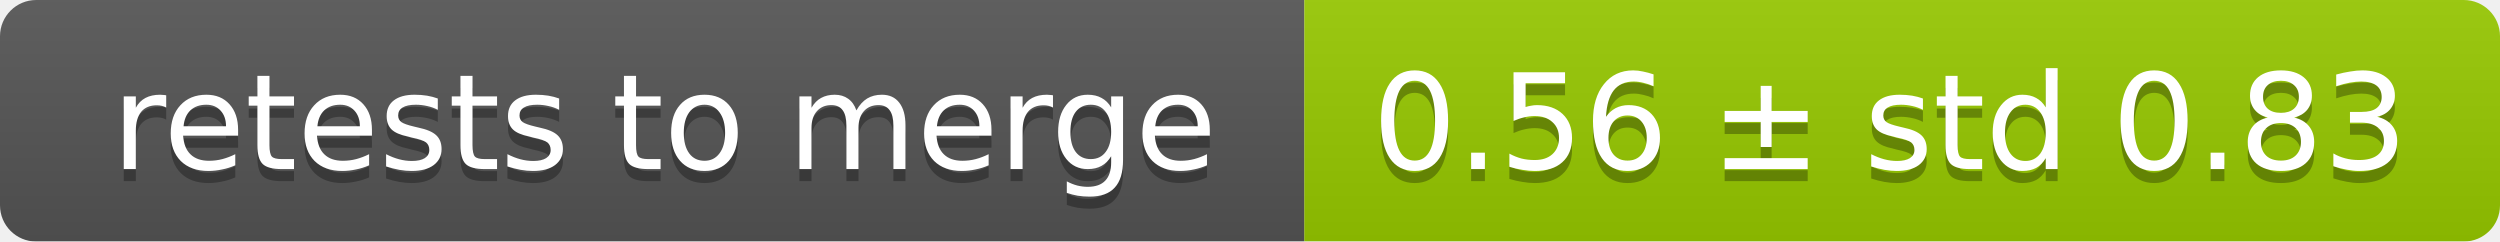
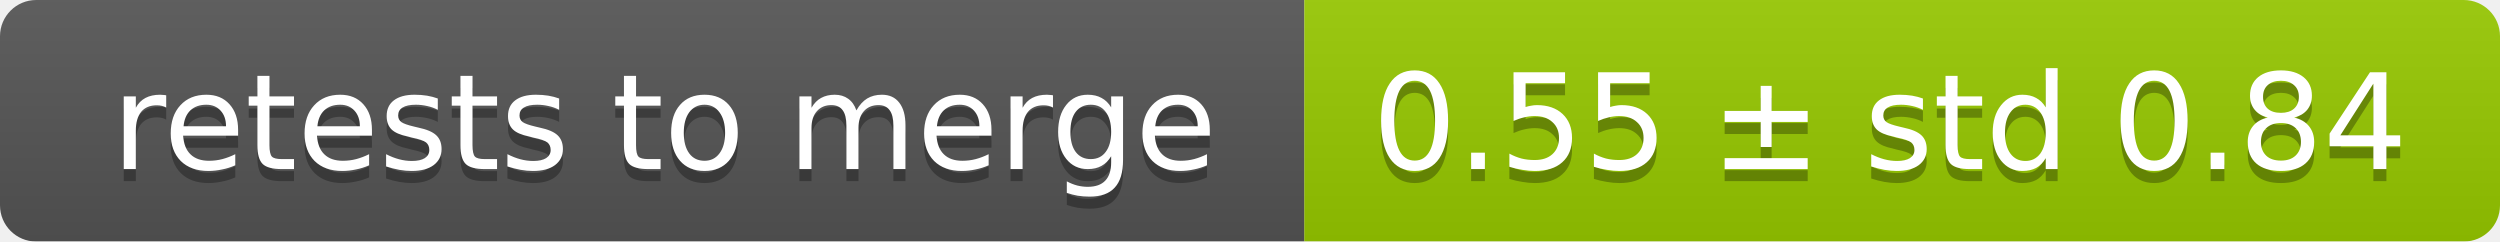
<svg xmlns="http://www.w3.org/2000/svg" width="207" height="20">
  <linearGradient id="smooth" x2="0" y2="100%">
    <stop offset="0" stop-color="#bbb" stop-opacity=".1" />
    <stop offset="1" stop-opacity=".1" />
  </linearGradient>
  <mask id="round">
    <rect width="207" height="20" rx="3" fill="#fff" />
  </mask>
  <g mask="url(#round)">
    <rect width="108" height="20" fill="#555" />
    <rect x="108" width="99" height="20" fill="#97ca00" />
    <rect width="207" height="20" fill="url(#smooth)" />
  </g>
  <g fill="#fff" text-anchor="middle" font-family="DejaVu Sans,Verdana,Geneva,sans-serif" font-size="11">
    <text x="55" y="15" fill="#010101" fill-opacity=".3">retests to merge</text>
    <text x="55" y="14">retests to merge</text>
-     <text x="156.5" y="15" fill="#010101" fill-opacity=".3">0.56 ± std 0.83</text>
-     <text x="156.5" y="14">0.56 ± std 0.83</text>
+     <text x="156.5" y="15" fill="#010101" fill-opacity=".3">0.55 ± std 0.84</text>
+     <text x="156.5" y="14">0.55 ± std 0.84</text>
  </g>
</svg>
